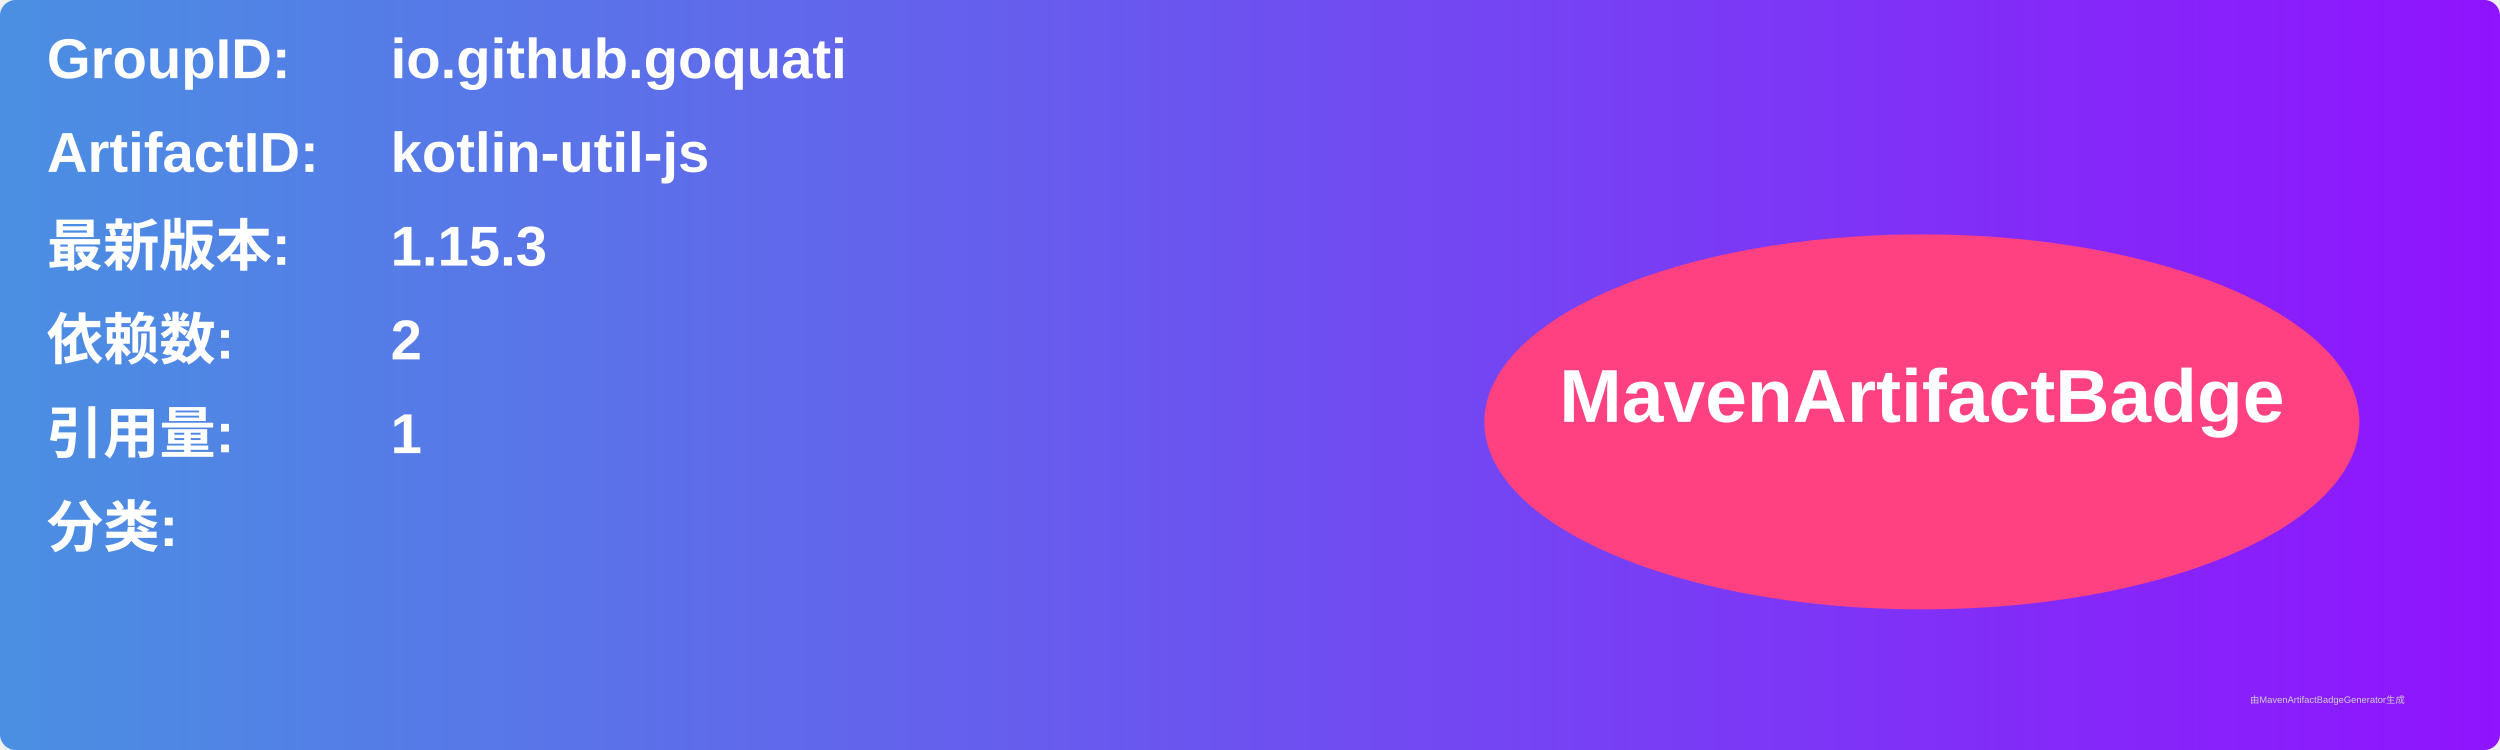
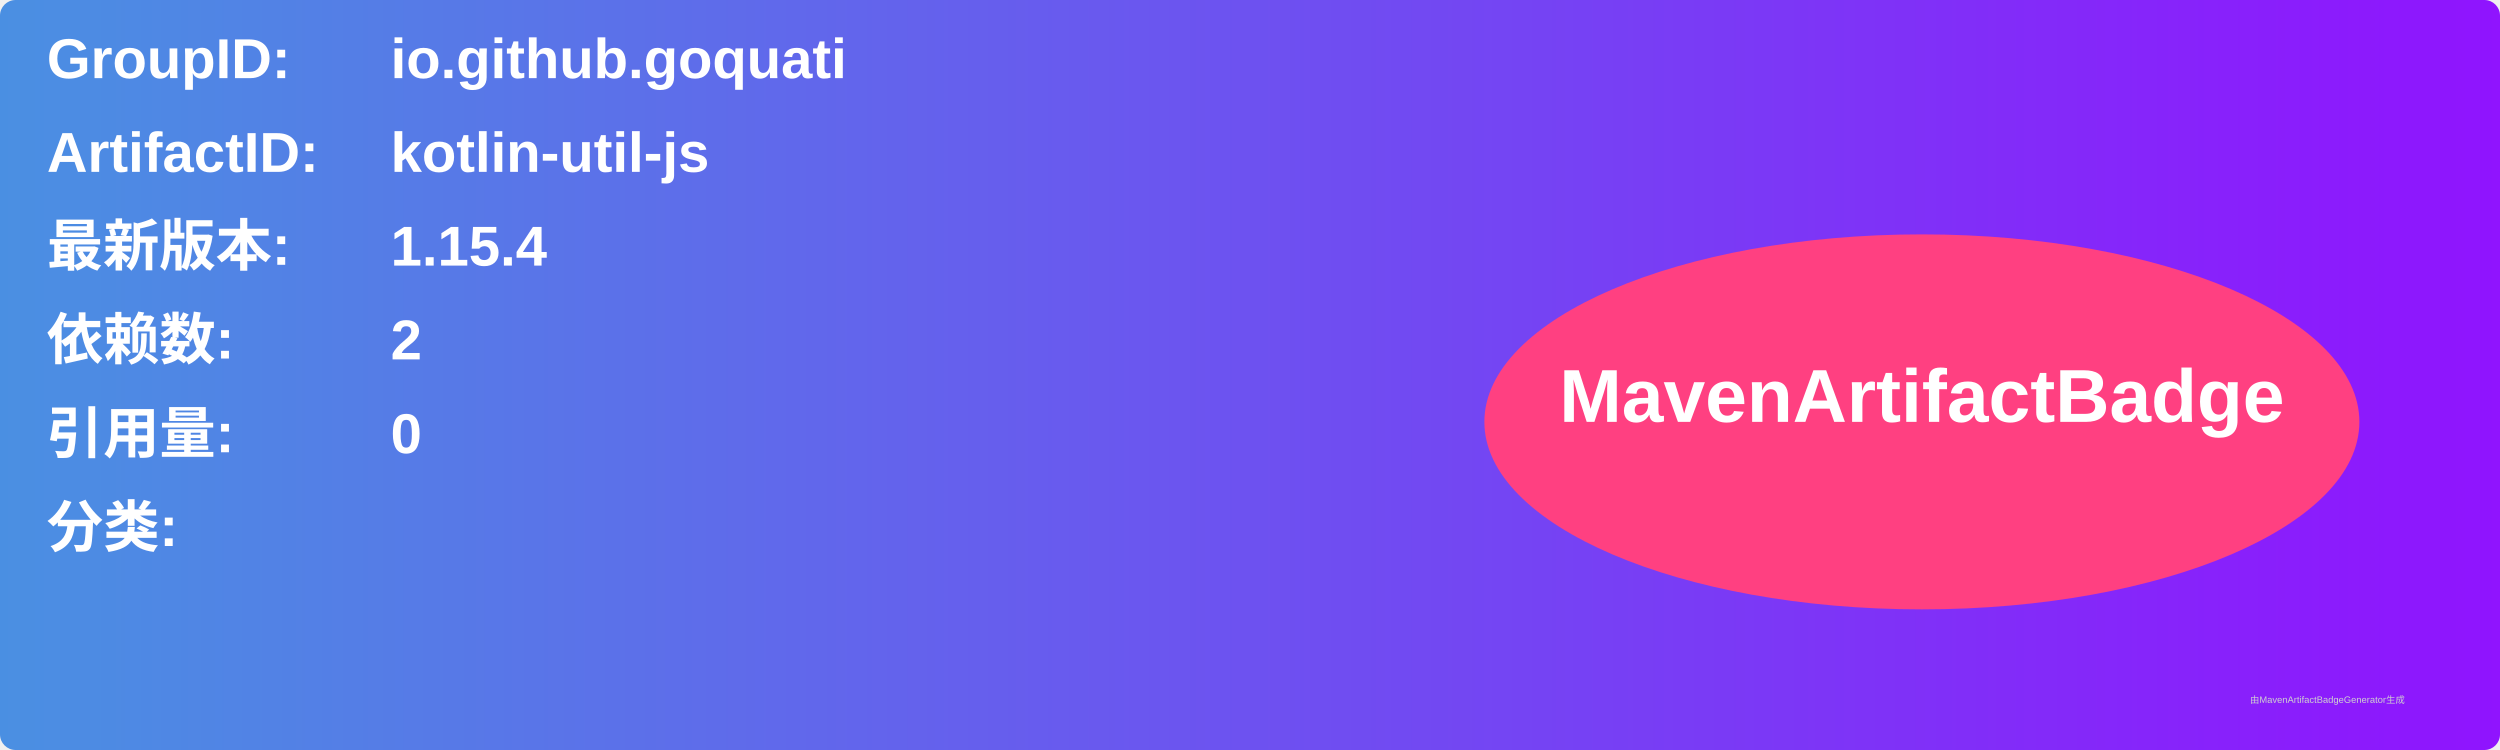
<svg xmlns="http://www.w3.org/2000/svg" width="800" height="240" viewBox="0 0 800 240">
  <linearGradient id="grad" x1="0%" y1="0%" x2="100%" y2="0%">
    <stop offset="0%" stop-color="#4a90e2" />
    <stop offset="100%" stop-color="#9013fe" />
  </linearGradient>
  <rect width="100%" height="100%" rx="5" ry="5" fill="url(#grad)" />
  <g transform="translate(15, 15)">
    <text x="0" y="10" font-family="Arial" font-size="18" fill="white" font-weight="bold" width="260">GroupID:</text>
    <text x="110" y="10" font-family="Arial" font-size="18" fill="white" font-weight="bold" width="460">io.github.goquati</text>
    <text x="0" y="40" font-family="Arial" font-size="18" fill="white" font-weight="bold" width="260">ArtifactID:</text>
    <text x="110" y="40" font-family="Arial" font-size="18" fill="white" font-weight="bold" width="460">kotlin-util-js</text>
    <text x="0" y="70" font-family="Arial" font-size="18" fill="white" font-weight="bold">最新版本:</text>
    <text x="110" y="70" font-family="Arial" font-size="18" fill="white" font-weight="bold">
-       <tspan font-weight="bold">1.15.3</tspan>
+       <tspan font-weight="bold">1.15.4</tspan>
    </text>
    <text x="0" y="100" font-family="Arial" font-size="18" fill="white" font-weight="bold">依赖数: </text>
    <text x="110" y="100" font-family="Arial" font-size="18" fill="white">
      <tspan font-weight="bold">2</tspan>
    </text>
    <text x="0" y="130" font-family="Arial" font-size="18" fill="white" font-weight="bold">引用量: </text>
    <text x="110" y="130" font-family="Arial" font-size="18" fill="white">
-       <tspan font-weight="bold">1</tspan>
+       <tspan font-weight="bold">0</tspan>
    </text>
    <text x="0" y="160" font-family="Arial" font-size="18" fill="white" font-weight="bold">分类:</text>
    <text x="10" y="190" font-family="Arial" font-size="10" fill="white">
      <tspan font-weight="bold" />
    </text>
    <ellipse cx="600" cy="120" rx="140" ry="60" fill="#ff4081" />
    <text x="600" y="120" text-anchor="middle" font-family="Arial" font-size="24" fill="white" font-weight="bold">MavenArtifactBadge</text>
  </g>
  <text x="720" y="225" font-family="Arial" font-size="3" fill="#d0d0d0">由MavenArtifactBadgeGenerator生成</text>
</svg>
